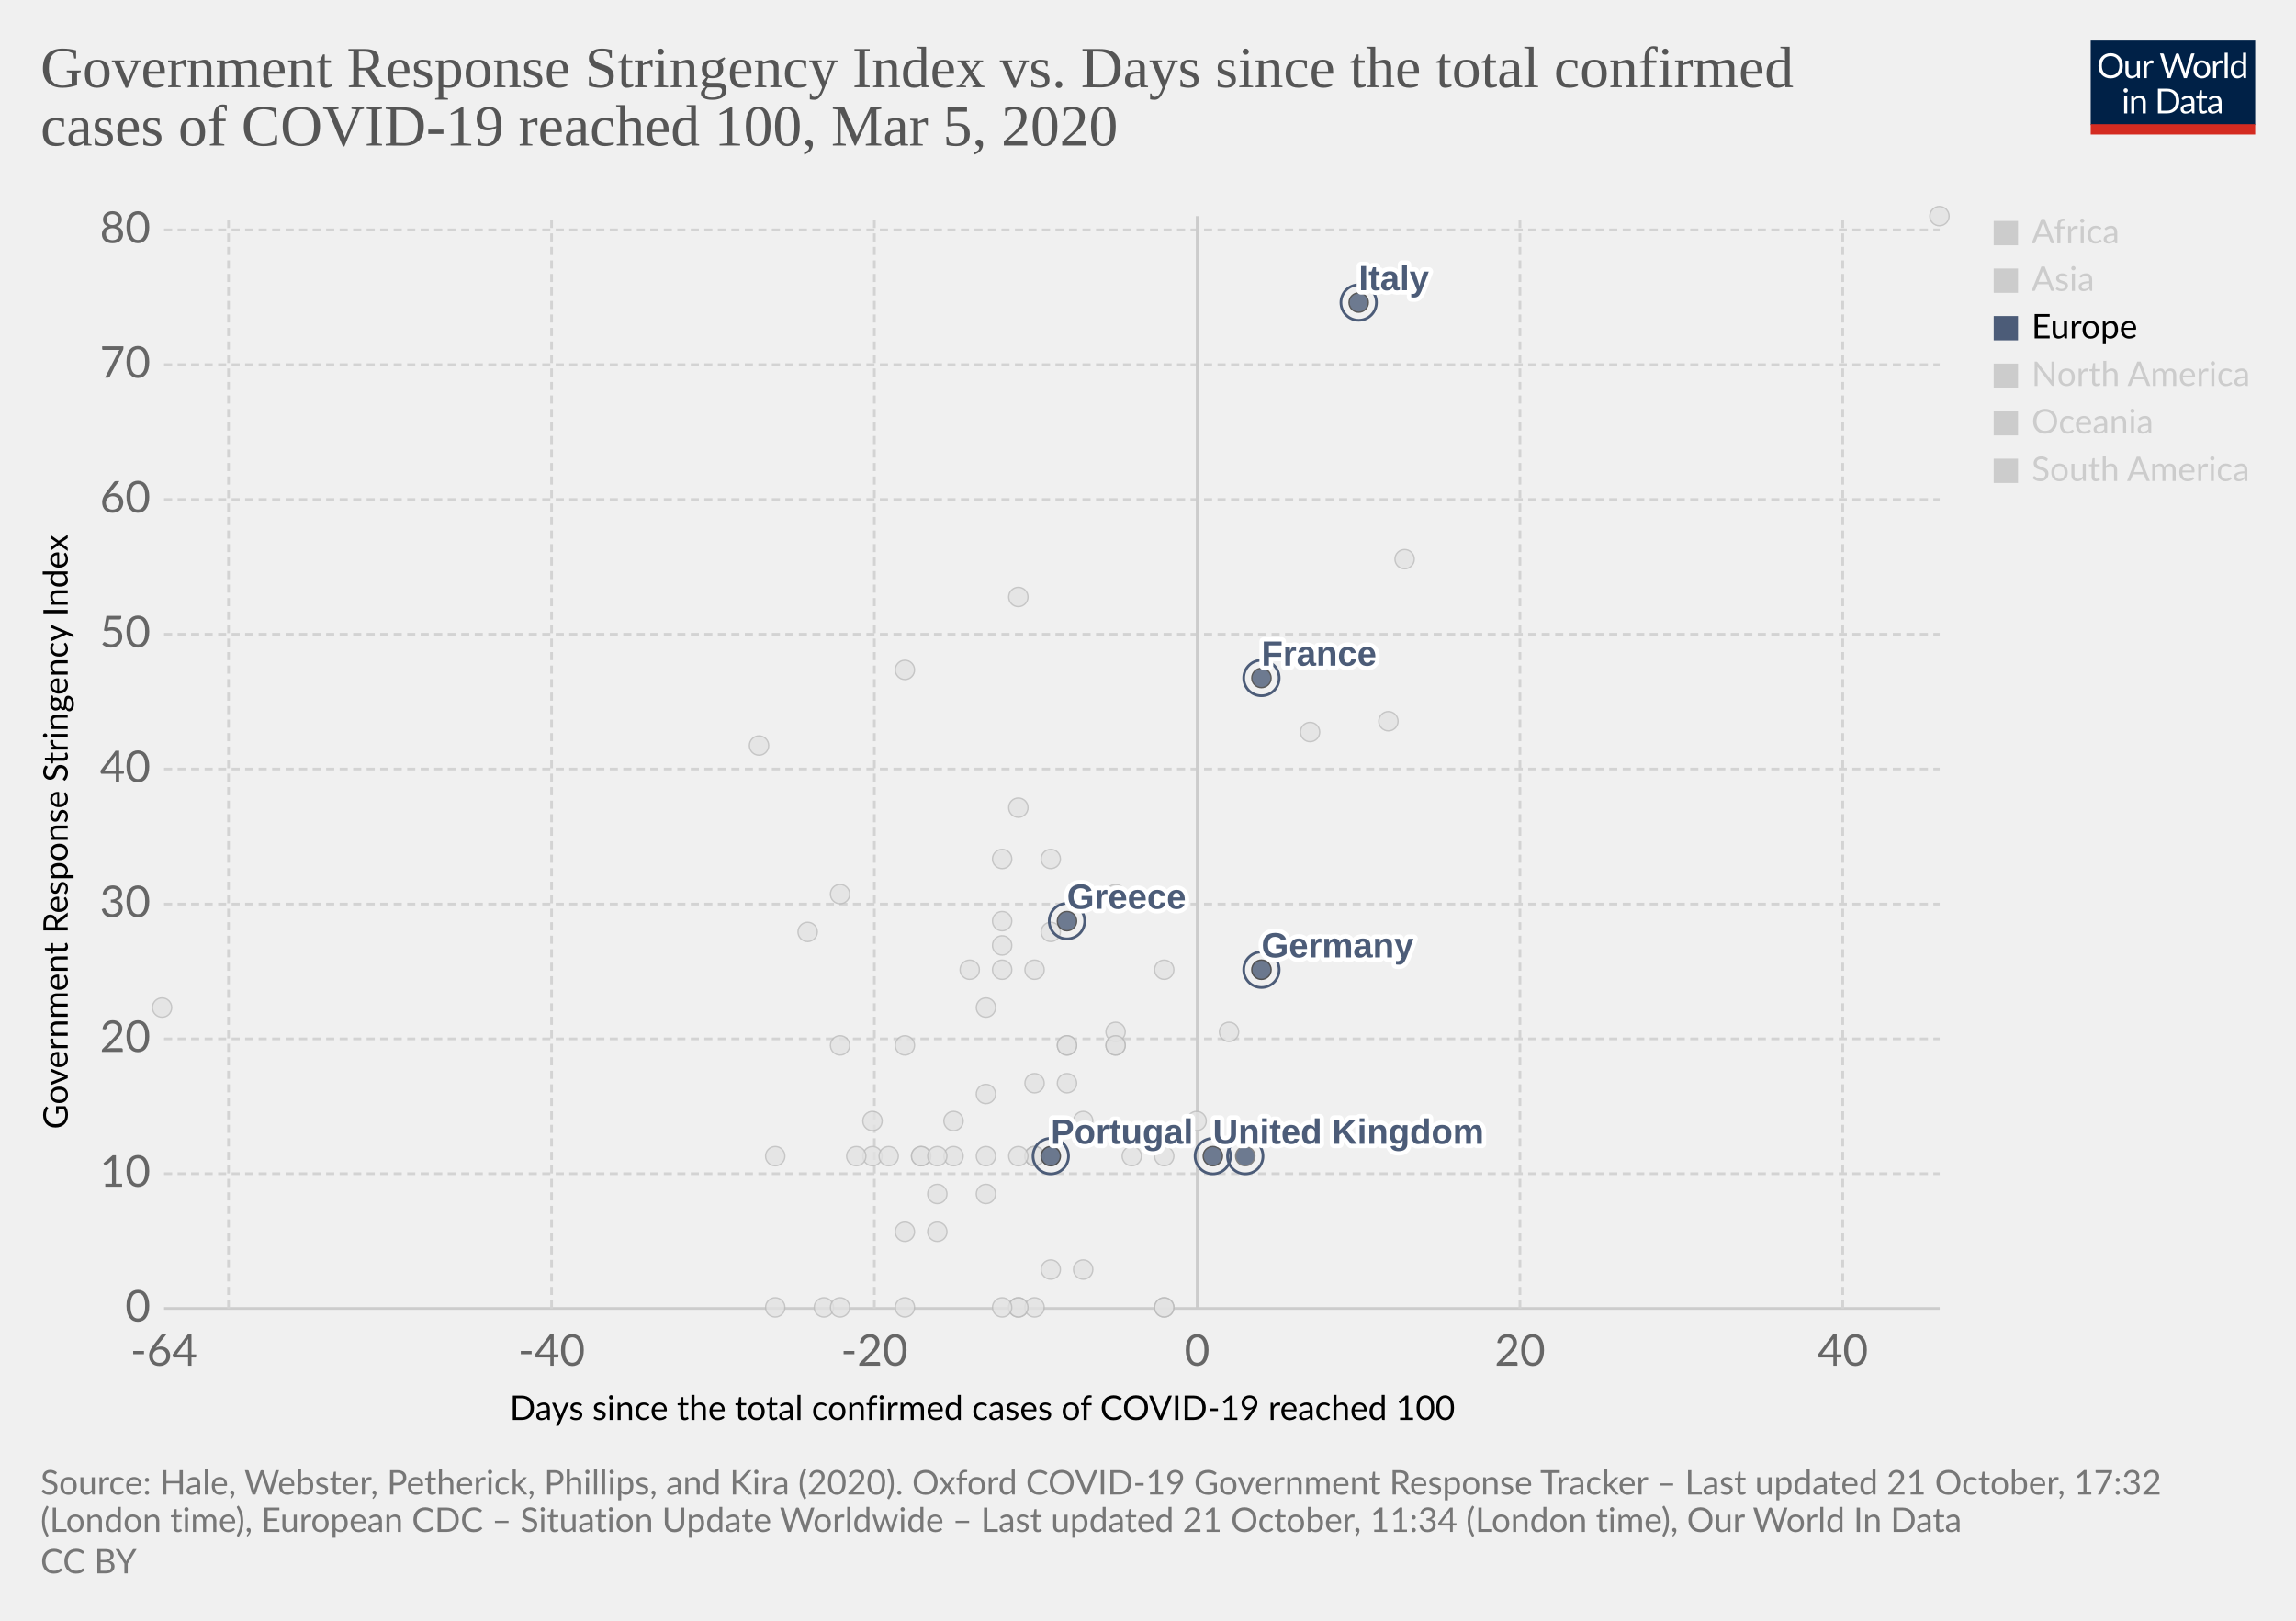
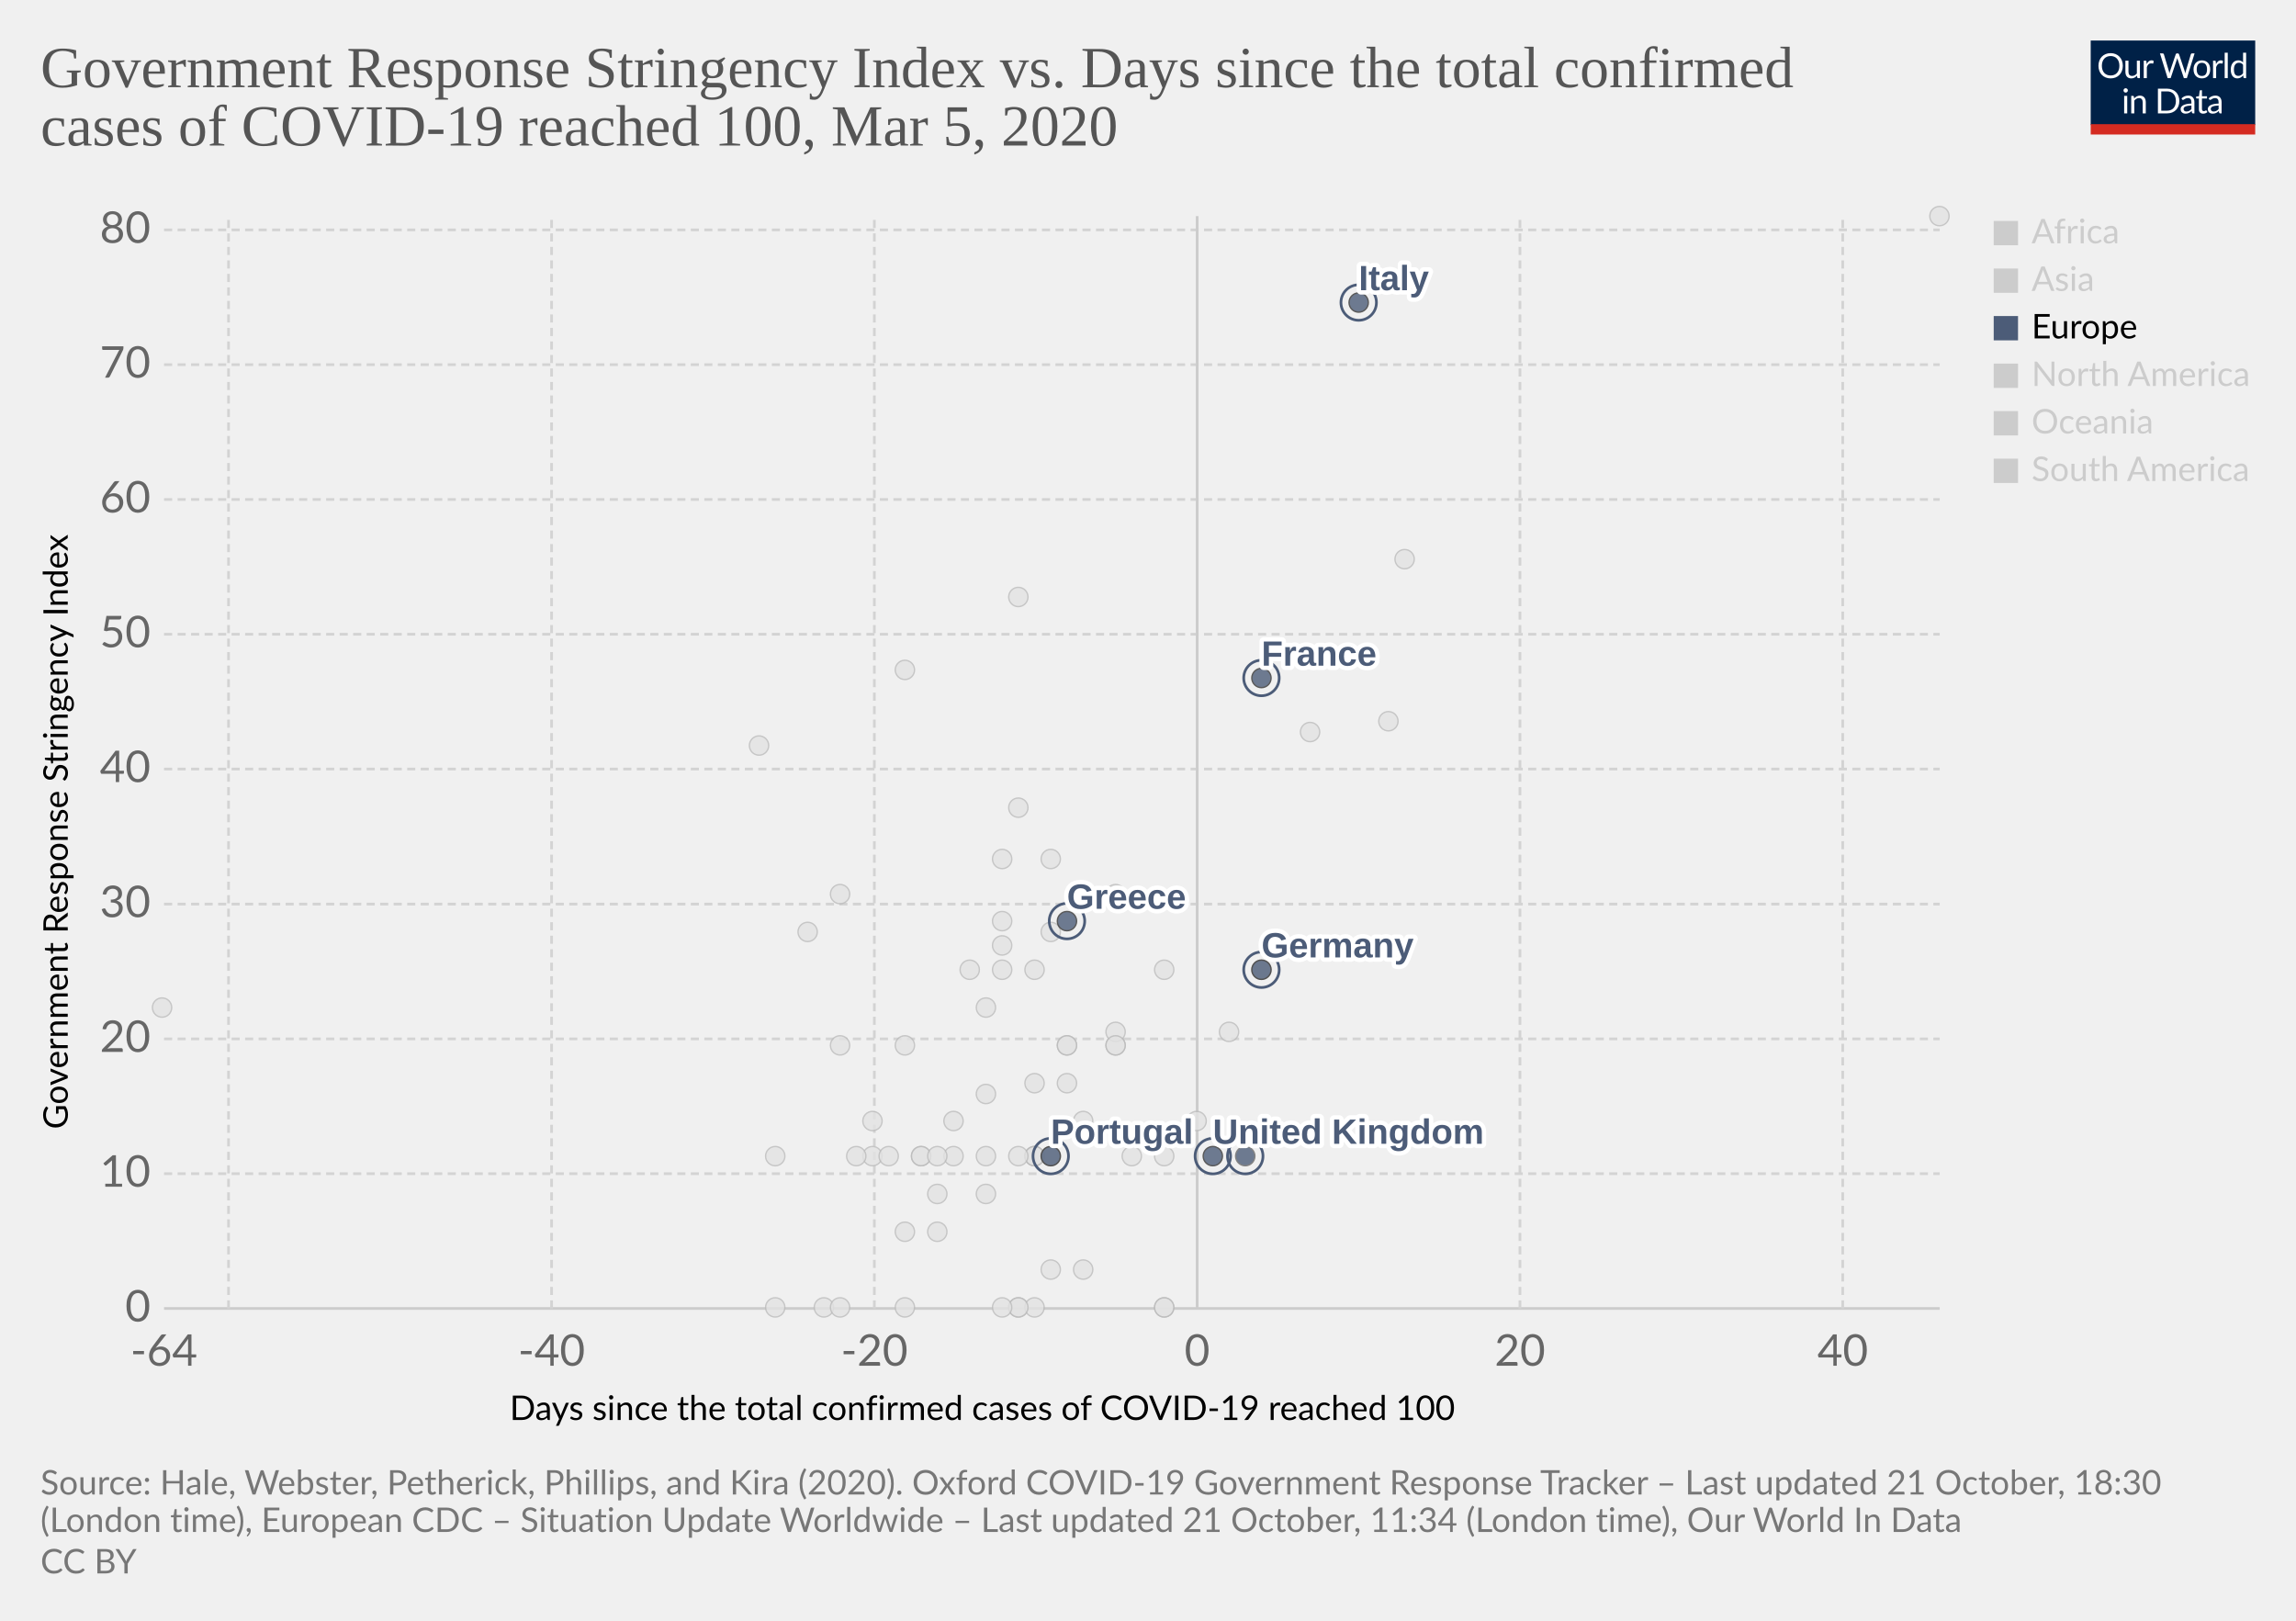
<svg xmlns="http://www.w3.org/2000/svg" version="1.1" style="background-color:#fff;-webkit-font-smoothing:antialiased" width="850" height="600" viewBox="0 0 850 600" font-family="Lato,'Helvetica Neue',Helvetica,Arial,sans-serif" font-size="18" text-rendering="optimizeLegibility">
  <g class="HeaderView">
    <g transform="matrix(.29 0 0 .29 774 15)">
      <svg width="210" height="120" viewBox="0 0 210 120" fill="none">
        <g clip-path="url(#clip0)">
          <path d="M0 0h210v107.89H0V0z" fill="#002147" />
          <path d="M40.98 32.25c0 2.36-.38 4.53-1.12 6.51a14.26 14.26 0 01-8.1 8.4c-1.9.78-4.02 1.17-6.34 1.17a16.6 16.6 0 01-6.33-1.17 14.31 14.31 0 01-8.08-8.4 18.29 18.29 0 01-1.12-6.51c0-2.36.38-4.53 1.12-6.5a14.32 14.32 0 018.07-8.44c1.92-.8 4.03-1.19 6.34-1.19 2.32 0 4.43.4 6.34 1.19 1.92.8 3.56 1.9 4.93 3.34a14.87 14.87 0 013.17 5.1 18.1 18.1 0 011.12 6.5zm-4.38 0c0-1.94-.26-3.68-.8-5.22a10.91 10.91 0 00-2.24-3.89 9.68 9.68 0 00-3.52-2.46 11.95 11.95 0 00-4.62-.86c-1.68 0-3.21.28-4.6.86a9.88 9.88 0 00-3.54 2.46 10.91 10.91 0 00-2.24 3.9c-.53 1.53-.8 3.27-.8 5.2 0 1.94.27 3.68.8 5.22a11.17 11.17 0 002.24 3.9 10.01 10.01 0 003.55 2.44c1.38.56 2.9.83 4.6.83 1.7 0 3.24-.27 4.61-.83a9.8 9.8 0 003.52-2.44 11.17 11.17 0 002.25-3.9c.53-1.54.8-3.28.8-5.21zm26.22-6.54V48H60.5c-.56 0-.9-.27-1.05-.81l-.31-2.4a12.45 12.45 0 01-3.26 2.6c-1.2.64-2.58.96-4.13.96-1.22 0-2.3-.2-3.24-.6a6.52 6.52 0 01-2.33-1.7 7.37 7.37 0 01-1.43-2.67c-.3-1.04-.46-2.2-.46-3.45V25.7h3.91v14.22c0 1.68.38 2.99 1.15 3.91.77.93 1.96 1.39 3.54 1.39 1.16 0 2.24-.27 3.23-.82a10.42 10.42 0 002.8-2.28V25.7h3.91zm8.61 4.47a9.94 9.94 0 012.6-3.56 5.64 5.64 0 013.76-1.3c.47 0 .92.05 1.34.15.44.1.83.27 1.17.49l-.3 2.92c-.09.37-.3.55-.66.55-.2 0-.5-.04-.9-.13a6.21 6.21 0 00-3.24.18c-.54.2-1.03.5-1.47.92-.42.4-.81.9-1.17 1.5-.33.58-.64 1.26-.92 2.02V48H67.7V25.71h2.25c.42 0 .72.08.88.25.16.16.27.44.33.83l.26 3.39zm61.16-13.7L122.75 48h-3.82l-7.99-24.05a21.95 21.95 0 01-.42-1.58 38.36 38.36 0 01-.44 1.58L102.05 48h-3.83L88.4 16.47h3.54c.38 0 .7.1.95.29.26.2.43.43.5.73l6.52 21.9c.1.4.2.83.28 1.28.1.46.2.94.29 1.46l.3-1.46c.12-.47.25-.9.38-1.27l7.41-21.91c.1-.25.26-.48.51-.69.27-.22.58-.33.95-.33h1.23c.38 0 .69.1.92.29.24.2.41.43.53.73l7.4 21.9a28.4 28.4 0 01.68 2.62 29.52 29.52 0 01.52-2.61l6.54-21.91c.07-.27.23-.5.48-.7.27-.21.58-.32.95-.32h3.32zm9.35 8.88c1.63 0 3.1.27 4.4.82a9.43 9.43 0 015.46 5.94c.5 1.4.74 2.98.74 4.73 0 1.76-.25 3.34-.74 4.75a9.43 9.43 0 01-5.46 5.92c-1.3.52-2.77.79-4.4.79-1.64 0-3.12-.27-4.44-.8a9.42 9.42 0 01-3.35-2.3c-.92-1-1.63-2.2-2.13-3.61-.49-1.41-.73-3-.73-4.75s.24-3.33.73-4.73c.5-1.43 1.2-2.64 2.13-3.63a9.4 9.4 0 013.35-2.31c1.32-.55 2.8-.82 4.44-.82zm0 19.89c2.2 0 3.84-.73 4.93-2.2 1.08-1.48 1.63-3.54 1.63-6.18 0-2.66-.55-4.72-1.63-6.2-1.09-1.49-2.73-2.23-4.93-2.23-1.12 0-2.09.2-2.93.57a5.7 5.7 0 00-2.06 1.65 7.5 7.5 0 00-1.24 2.67c-.26 1.04-.4 2.22-.4 3.54 0 2.64.55 4.7 1.64 6.18 1.1 1.47 2.76 2.2 4.99 2.2zm17.97-15.07a9.94 9.94 0 012.6-3.56 5.64 5.64 0 013.76-1.3c.47 0 .91.05 1.34.15.44.1.83.27 1.16.49l-.28 2.92c-.09.37-.31.55-.66.55-.2 0-.5-.04-.9-.13a6.2 6.2 0 00-3.24.18c-.54.2-1.03.5-1.47.92-.43.4-.82.9-1.17 1.5a13.1 13.1 0 00-.92 2.02V48h-3.94V25.71h2.24c.43 0 .72.08.88.25.17.16.28.44.33.83l.27 3.39zm15.04-14.59V48h-3.92V15.6h3.92zm19.55 15.43a6.22 6.22 0 00-2.38-2.05 6.7 6.7 0 00-2.86-.6c-2.07 0-3.66.75-4.77 2.23-1.12 1.48-1.68 3.6-1.68 6.33 0 1.46.13 2.7.38 3.74a7.29 7.29 0 001.1 2.56 4.35 4.35 0 001.78 1.45c.7.3 1.5.46 2.4.46 1.29 0 2.41-.3 3.36-.88a9.6 9.6 0 002.67-2.49V31.02zm3.91-15.43V48h-2.33c-.56 0-.9-.27-1.06-.81l-.35-2.71a12.13 12.13 0 01-3.25 2.77 8.28 8.28 0 01-4.23 1.06 7.31 7.31 0 01-6.14-2.9c-.73-.96-1.3-2.15-1.69-3.57a18.35 18.35 0 01.07-9.48 11.29 11.29 0 011.89-3.7 8.7 8.7 0 017.06-3.34 7.96 7.96 0 016.12 2.62V15.59h3.91zM46.61 70.71V93H42.7V70.71h3.91zm.84-7c0 .39-.08.75-.24 1.09a2.81 2.81 0 01-1.52 1.47 2.67 2.67 0 01-2.16 0 2.9 2.9 0 01-1.45-1.47 2.67 2.67 0 010-2.16c.15-.35.35-.65.6-.9.25-.27.53-.47.85-.62a2.67 2.67 0 012.16 0c.35.15.65.35.9.62.27.25.47.55.62.9.16.34.24.7.24 1.08zm7.97 10.24c.49-.54 1-1.04 1.54-1.48a9.85 9.85 0 013.66-1.84 8.96 8.96 0 015.43.35c.94.4 1.72.97 2.33 1.71a7.36 7.36 0 011.43 2.67c.32 1.04.49 2.19.49 3.45V93h-3.94V78.81c0-1.69-.4-3-1.17-3.92-.76-.93-1.93-1.4-3.5-1.4a6.6 6.6 0 00-3.25.83c-1 .56-1.92 1.31-2.77 2.27V93h-3.94V70.71h2.35c.56 0 .9.28 1.04.82l.3 2.42zm57.7 3.3c0 2.36-.37 4.5-1.11 6.44a14.3 14.3 0 01-3.17 4.98 14.1 14.1 0 01-4.93 3.2c-1.9.76-4.02 1.13-6.33 1.13H85.8V61.47h11.77c2.31 0 4.42.39 6.33 1.15a13.8 13.8 0 018.1 8.18 17.75 17.75 0 011.12 6.45zm-4.37 0c0-1.94-.26-3.67-.8-5.2a10.94 10.94 0 00-2.23-3.87 9.57 9.57 0 00-3.53-2.42 12.23 12.23 0 00-4.61-.83h-7.5v24.62h7.5c1.7 0 3.24-.28 4.61-.84a9.7 9.7 0 003.53-2.4 10.94 10.94 0 002.24-3.87c.53-1.53.8-3.26.8-5.2zm19.8 5.72c-1.8.06-3.34.2-4.62.44-1.26.22-2.3.51-3.1.88-.8.36-1.37.8-1.74 1.3-.35.5-.53 1.05-.53 1.67 0 .58.1 1.1.3 1.52a3 3 0 00.76 1.05c.34.27.73.46 1.17.6.45.11.94.17 1.45.17a7.28 7.28 0 003.5-.81 11.95 11.95 0 002.82-2.2v-4.62zm-12.65-9.11a12.73 12.73 0 013.98-2.66c1.43-.59 3-.88 4.73-.88 1.25 0 2.36.2 3.33.61a6.81 6.81 0 013.94 4.38c.33 1.04.5 2.19.5 3.43V93h-1.74a1.8 1.8 0 01-.88-.18c-.2-.13-.36-.38-.48-.74l-.44-2.12c-.59.55-1.16 1.03-1.72 1.46a9.48 9.48 0 01-3.74 1.7c-.69.15-1.46.23-2.3.23-.87 0-1.69-.12-2.45-.35a5.34 5.34 0 01-3.34-2.93 6.64 6.64 0 01-.49-2.64c0-.88.25-1.72.73-2.53a6.33 6.33 0 012.35-2.17c1.09-.63 2.5-1.15 4.25-1.54 1.75-.41 3.89-.65 6.42-.7v-1.75c0-1.73-.37-3.03-1.12-3.91-.75-.9-1.84-1.34-3.28-1.34-.97 0-1.78.12-2.44.37-.64.23-1.2.5-1.7.81l-1.23.82c-.33.23-.67.35-1 .35-.27 0-.5-.07-.69-.2a2.1 2.1 0 01-.48-.53l-.7-1.25zm27.67 19.5c-1.76 0-3.12-.5-4.07-1.48-.94-.98-1.41-2.4-1.41-4.25V74h-2.68a.9.9 0 01-.6-.2c-.16-.14-.24-.36-.24-.66v-1.56l3.65-.46.9-6.89a.9.9 0 01.29-.52.88.88 0 01.62-.22H142v7.67h6.44V74H142v13.38c0 .94.22 1.63.68 2.09.45.45 1.04.68 1.76.68a3.21 3.21 0 001.85-.53l.55-.35c.16-.12.3-.18.41-.18.2 0 .4.13.55.38l1.15 1.87a7.45 7.45 0 01-2.44 1.5c-.96.35-1.94.52-2.95.52zm19.68-10.4c-1.8.07-3.34.21-4.62.45-1.26.22-2.3.51-3.1.88-.8.36-1.37.8-1.74 1.3-.35.5-.53 1.05-.53 1.67 0 .58.1 1.1.3 1.52.18.42.44.77.76 1.05.34.27.73.46 1.17.6.45.11.94.17 1.45.17a7.3 7.3 0 003.5-.81 12.04 12.04 0 002.82-2.2v-4.62zm-12.65-9.1a12.72 12.72 0 013.99-2.66c1.42-.59 3-.88 4.72-.88 1.25 0 2.36.2 3.33.61a6.81 6.81 0 013.94 4.38c.33 1.04.5 2.19.5 3.43V93h-1.74a1.8 1.8 0 01-.88-.18c-.2-.13-.36-.38-.48-.74l-.44-2.12c-.59.55-1.16 1.03-1.72 1.46a9.48 9.48 0 01-3.74 1.7c-.69.15-1.46.23-2.3.23-.87 0-1.69-.12-2.45-.35a5.33 5.33 0 01-3.34-2.93 6.62 6.62 0 01-.49-2.64c0-.88.25-1.72.73-2.53a6.33 6.33 0 012.35-2.17c1.09-.63 2.5-1.15 4.25-1.54a31.2 31.2 0 016.42-.7v-1.75c0-1.73-.37-3.03-1.12-3.91-.75-.9-1.84-1.34-3.28-1.34-.97 0-1.78.12-2.44.37-.64.23-1.2.5-1.7.81-.46.3-.87.57-1.22.82-.34.23-.68.35-1.02.35-.26 0-.49-.07-.68-.2a1.88 1.88 0 01-.48-.53l-.7-1.25z" fill="#fff" />
          <path fill="#D42B21" d="M0 106.79h210V120H0z" />
        </g>
        <defs>
          <clipPath id="clip0">
            <path fill="#fff" d="M0 0h210v120H0z" />
          </clipPath>
        </defs>
      </svg>
    </g>
    <a href="https://ourworldindata.org/grapher/covid-stringency-vs-days-cases-reached-100" target="_blank" rel="noopener" font-family="&quot;Playfair Display&quot;,Georgia,&quot;Times New Roman&quot;,serif">
      <text font-size="21.6" x="15" y="32.3" fill="#555">
        <tspan x="15" y="32.28">Government Response Stringency Index vs. Days since the total confirmed</tspan>
        <tspan x="15" y="53.88">cases of COVID-19 reached 100, Mar 5, 2020</tspan>
      </text>
    </a>
  </g>
  <g class="ScatterPlot">
    <g class="DualAxisView">
      <g class="HorizontalAxis">
        <text font-size="12.6" x="188.7" y="525.7">
          <tspan x="188.7" y="525.68">Days since the total confirmed cases of COVID-19 reached 100</tspan>
        </text>
        <text x="60.7" y="505.6" fill="#666" text-anchor="middle" font-size="16.2">-64</text>
        <text x="204.2" y="505.6" fill="#666" text-anchor="middle" font-size="16.2">-40</text>
        <text x="323.7" y="505.6" fill="#666" text-anchor="middle" font-size="16.2">-20</text>
        <text x="443.2" y="505.6" fill="#666" text-anchor="middle" font-size="16.2">0</text>
        <text x="562.7" y="505.6" fill="#666" text-anchor="middle" font-size="16.2">20</text>
        <text x="682.2" y="505.6" fill="#666" text-anchor="middle" font-size="16.2">40</text>
      </g>
      <g class="VerticalAxis">
        <text font-size="12.6" x="-418" y="25.1" transform="rotate(-90)">
          <tspan x="-418" y="25.08">Government Response Stringency Index</tspan>
        </text>
        <text x="55.74" y="484.4" fill="#666" dominant-baseline="middle" text-anchor="end" font-size="16.2">0</text>
        <text x="55.74" y="434.5" fill="#666" dominant-baseline="middle" text-anchor="end" font-size="16.2">10</text>
        <text x="55.74" y="384.6" fill="#666" dominant-baseline="middle" text-anchor="end" font-size="16.2">20</text>
        <text x="55.74" y="334.7" fill="#666" dominant-baseline="middle" text-anchor="end" font-size="16.2">30</text>
        <text x="55.74" y="284.7" fill="#666" dominant-baseline="middle" text-anchor="end" font-size="16.2">40</text>
        <text x="55.74" y="234.8" fill="#666" dominant-baseline="middle" text-anchor="end" font-size="16.2">50</text>
        <text x="55.74" y="184.9" fill="#666" dominant-baseline="middle" text-anchor="end" font-size="16.2">60</text>
        <text x="55.74" y="135" fill="#666" dominant-baseline="middle" text-anchor="end" font-size="16.2">70</text>
        <text x="55.74" y="85.1" fill="#666" dominant-baseline="middle" text-anchor="end" font-size="16.2">80</text>
      </g>
      <g class="AxisGridLines horizontalLines">
        <path stroke="#ccc" d="M60.74 484.4h657.35" />
        <path stroke="#d3d3d3" stroke-dasharray="3,2" d="M60.74 434.5h657.35M60.74 384.6h657.35M60.74 334.7h657.35M60.74 284.7h657.35M60.74 234.8h657.35M60.74 184.9h657.35M60.74 135h657.35M60.74 85.1h657.35" />
      </g>
      <g class="AxisGridLines verticalLines">
        <path stroke="#d3d3d3" stroke-dasharray="3,2" d="M84.6 484.4V80M204.2 484.4V80M323.7 484.4V80" />
        <path stroke="#ccc" d="M443.2 484.4V80" />
        <path stroke="#d3d3d3" stroke-dasharray="3,2" d="M562.7 484.4V80M682.2 484.4V80" />
      </g>
    </g>
    <g class="PointsWithLabels clickable" clip-path="url(#a)" font-family="Arial, sans-serif">
      <path fill="rgba(255,255,255,0)" d="M60.74 80h657.35v404.4H60.74z" />
      <defs>
        <clipPath id="a">
          <path d="M50.74 70h677.35v424.4H50.74z" />
        </clipPath>
      </defs>
      <g class="key-China_0">
        <circle cx="718" cy="80" r="3.57" fill="#e2e2e2" opacity=".8" stroke="#bbb" stroke-width=".5" />
      </g>
      <g class="key-Taiwan_0">
        <circle cx="359" cy="359" r="3.57" fill="#e2e2e2" opacity=".8" stroke="#bbb" stroke-width=".5" />
      </g>
      <g class="key-Ecuador_0">
        <circle cx="365" cy="442" r="3.57" fill="#e2e2e2" opacity=".8" stroke="#bbb" stroke-width=".5" />
      </g>
      <g class="key-Iceland_0">
        <circle cx="395" cy="401" r="3.57" fill="#e2e2e2" opacity=".8" stroke="#bbb" stroke-width=".5" />
      </g>
      <g class="key-Kuwait_0">
        <circle cx="389" cy="345" r="3.57" fill="#e2e2e2" opacity=".8" stroke="#bbb" stroke-width=".5" />
      </g>
      <g class="key-Luxembourg_0">
        <circle cx="365" cy="428" r="3.57" fill="#e2e2e2" opacity=".8" stroke="#bbb" stroke-width=".5" />
      </g>
      <g class="key-Oman_0">
        <circle cx="311" cy="387" r="3.57" fill="#e2e2e2" opacity=".8" stroke="#bbb" stroke-width=".5" />
      </g>
      <g class="key-Qatar_0">
        <circle cx="401" cy="415" r="3.57" fill="#e2e2e2" opacity=".8" stroke="#bbb" stroke-width=".5" />
      </g>
      <g class="key-San-Marino_0">
        <circle cx="371" cy="318" r="3.57" fill="#e2e2e2" opacity=".8" stroke="#bbb" stroke-width=".5" />
      </g>
      <g class="key-Belarus_0">
        <circle cx="287" cy="484" r="3.57" fill="#e2e2e2" opacity=".8" stroke="#bbb" stroke-width=".5" />
      </g>
      <g class="key-Brazil_0">
        <circle cx="383" cy="428" r="3.57" fill="#e2e2e2" opacity=".8" stroke="#bbb" stroke-width=".5" />
      </g>
      <g class="key-Cambodia_0">
        <circle cx="305" cy="484" r="3.57" fill="#e2e2e2" opacity=".8" stroke="#bbb" stroke-width=".5" />
      </g>
      <g class="key-Canada_0">
        <circle cx="401" cy="470" r="3.57" fill="#e2e2e2" opacity=".8" stroke="#bbb" stroke-width=".5" />
      </g>
      <g class="key-Egypt_0">
        <circle cx="377" cy="484" r="3.57" fill="#e2e2e2" opacity=".8" stroke="#bbb" stroke-width=".5" />
      </g>
      <g class="key-United-Arab-Emirates_0">
        <circle cx="365" cy="405" r="3.57" fill="#e2e2e2" opacity=".8" stroke="#bbb" stroke-width=".5" />
      </g>
      <g class="key-Ireland_0">
        <circle cx="383" cy="428" r="3.57" fill="#e2e2e2" opacity=".8" stroke="#bbb" stroke-width=".5" />
      </g>
      <g class="key-Belgium_0">
        <circle cx="443" cy="415" r="3.57" fill="#e2e2e2" opacity=".8" stroke="#bbb" stroke-width=".5" />
      </g>
      <g class="key-Netherlands_0">
        <circle cx="431" cy="484" r="3.57" fill="#e2e2e2" opacity=".8" stroke="#bbb" stroke-width=".5" />
      </g>
      <g class="key-Switzerland_0">
        <circle cx="431" cy="359" r="3.57" fill="#e2e2e2" opacity=".8" stroke="#bbb" stroke-width=".5" />
      </g>
      <g class="key-Sweden_0">
        <circle cx="431" cy="484" r="3.57" fill="#e2e2e2" opacity=".8" stroke="#bbb" stroke-width=".5" />
      </g>
      <g class="key-Russia_0">
        <circle cx="365" cy="373" r="3.57" fill="#e2e2e2" opacity=".8" stroke="#bbb" stroke-width=".5" />
      </g>
      <g class="key-United-States_0">
        <circle cx="455" cy="382" r="3.57" fill="#e2e2e2" opacity=".8" stroke="#bbb" stroke-width=".5" />
      </g>
      <g class="key-Japan_0">
        <circle cx="514" cy="267" r="3.57" fill="#e2e2e2" opacity=".8" stroke="#bbb" stroke-width=".5" />
      </g>
      <g class="key-Afghanistan_0">
        <circle cx="299" cy="345" r="3.57" fill="#e2e2e2" opacity=".8" stroke="#bbb" stroke-width=".5" />
      </g>
      <g class="key-Algeria_0">
        <circle cx="347" cy="456" r="3.57" fill="#e2e2e2" opacity=".8" stroke="#bbb" stroke-width=".5" />
      </g>
      <g class="key-Australia_0">
        <circle cx="413" cy="387" r="3.57" fill="#e2e2e2" opacity=".8" stroke="#bbb" stroke-width=".5" />
      </g>
      <g class="key-Austria_0">
        <circle cx="419" cy="428" r="3.57" fill="#e2e2e2" opacity=".8" stroke="#bbb" stroke-width=".5" />
      </g>
      <g class="key-Azerbaijan_0">
        <circle cx="311" cy="331" r="3.57" fill="#e2e2e2" opacity=".8" stroke="#bbb" stroke-width=".5" />
      </g>
      <g class="key-Bahrain_0">
        <circle cx="413" cy="331" r="3.57" fill="#e2e2e2" opacity=".8" stroke="#bbb" stroke-width=".5" />
      </g>
      <g class="key-Sri-Lanka_0">
        <circle cx="323" cy="428" r="3.57" fill="#e2e2e2" opacity=".8" stroke="#bbb" stroke-width=".5" />
      </g>
      <g class="key-Georgia_0">
        <circle cx="281" cy="276" r="3.57" fill="#e2e2e2" opacity=".8" stroke="#bbb" stroke-width=".5" />
      </g>
      <g class="key-Finland_0">
        <circle cx="395" cy="387" r="3.57" fill="#e2e2e2" opacity=".8" stroke="#bbb" stroke-width=".5" />
      </g>
      <g class="key-Estonia_0">
        <circle cx="383" cy="484" r="3.57" fill="#e2e2e2" opacity=".8" stroke="#bbb" stroke-width=".5" />
      </g>
      <g class="key-Dominican-Republic_0">
        <circle cx="341" cy="428" r="3.57" fill="#e2e2e2" opacity=".8" stroke="#bbb" stroke-width=".5" />
      </g>
      <g class="key-Denmark_0">
        <circle cx="413" cy="382" r="3.57" fill="#e2e2e2" opacity=".8" stroke="#bbb" stroke-width=".5" />
      </g>
      <g class="key-Czech-Republic_0">
        <circle cx="395" cy="387" r="3.57" fill="#e2e2e2" opacity=".8" stroke="#bbb" stroke-width=".5" />
      </g>
      <g class="key-Croatia_0">
        <circle cx="353" cy="415" r="3.57" fill="#e2e2e2" opacity=".8" stroke="#bbb" stroke-width=".5" />
      </g>
      <g class="key-Thailand_0">
        <circle cx="377" cy="484" r="3.57" fill="#e2e2e2" opacity=".8" stroke="#bbb" stroke-width=".5" />
      </g>
      <g class="key-Vietnam_0">
        <circle cx="335" cy="248" r="3.57" fill="#e2e2e2" opacity=".8" stroke="#bbb" stroke-width=".5" />
      </g>
      <g class="key-Singapore_0">
        <circle cx="467" cy="359" r="3.57" fill="#e2e2e2" opacity=".8" stroke="#bbb" stroke-width=".5" />
      </g>
      <g class="key-Romania_0">
        <circle cx="383" cy="401" r="3.57" fill="#e2e2e2" opacity=".8" stroke="#bbb" stroke-width=".5" />
      </g>
      <g class="key-Philippines_0">
        <circle cx="383" cy="359" r="3.57" fill="#e2e2e2" opacity=".8" stroke="#bbb" stroke-width=".5" />
      </g>
      <g class="key-Pakistan_0">
        <circle cx="371" cy="341" r="3.57" fill="#e2e2e2" opacity=".8" stroke="#bbb" stroke-width=".5" />
      </g>
      <g class="key-Norway_0">
        <circle cx="431" cy="428" r="3.57" fill="#e2e2e2" opacity=".8" stroke="#bbb" stroke-width=".5" />
      </g>
      <g class="key-Nigeria_0">
        <circle cx="287" cy="428" r="3.57" fill="#e2e2e2" opacity=".8" stroke="#bbb" stroke-width=".5" />
      </g>
      <g class="key-New-Zealand_0">
        <circle cx="335" cy="387" r="3.57" fill="#e2e2e2" opacity=".8" stroke="#bbb" stroke-width=".5" />
      </g>
      <g class="key-Nepal_0">
        <circle cx="60" cy="373" r="3.57" fill="#e2e2e2" opacity=".8" stroke="#bbb" stroke-width=".5" />
      </g>
      <g class="key-Mexico_0">
        <circle cx="389" cy="470" r="3.57" fill="#e2e2e2" opacity=".8" stroke="#bbb" stroke-width=".5" />
      </g>
      <g class="key-Malaysia_0">
        <circle cx="413" cy="387" r="3.57" fill="#e2e2e2" opacity=".8" stroke="#bbb" stroke-width=".5" />
      </g>
      <g class="key-Lithuania_0">
        <circle cx="341" cy="428" r="3.57" fill="#e2e2e2" opacity=".8" stroke="#bbb" stroke-width=".5" />
      </g>
      <g class="key-Lebanon_0">
        <circle cx="371" cy="359" r="3.57" fill="#e2e2e2" opacity=".8" stroke="#bbb" stroke-width=".5" />
      </g>
      <g class="key-South-Korea_0">
        <circle cx="520" cy="207" r="3.57" fill="#e2e2e2" opacity=".8" stroke="#bbb" stroke-width=".5" />
      </g>
      <g class="key-Israel_0">
        <circle cx="389" cy="318" r="3.57" fill="#e2e2e2" opacity=".8" stroke="#bbb" stroke-width=".5" />
      </g>
      <g class="key-Iraq_0">
        <circle cx="377" cy="221" r="3.57" fill="#e2e2e2" opacity=".8" stroke="#bbb" stroke-width=".5" />
      </g>
      <g class="key-Iran_0">
        <circle cx="485" cy="271" r="3.57" fill="#e2e2e2" opacity=".8" stroke="#bbb" stroke-width=".5" />
      </g>
      <g class="key-Indonesia_0">
        <circle cx="377" cy="299" r="3.57" fill="#e2e2e2" opacity=".8" stroke="#bbb" stroke-width=".5" />
      </g>
      <g class="key-India_0">
        <circle cx="371" cy="350" r="3.57" fill="#e2e2e2" opacity=".8" stroke="#bbb" stroke-width=".5" />
      </g>
      <g class="key-Chile_0">
        <circle cx="371" cy="484" r="3.57" fill="#e2e2e2" opacity=".8" stroke="#bbb" stroke-width=".5" />
      </g>
      <g class="key-Poland_0">
        <circle cx="383" cy="428" r="3.57" fill="#e2e2e2" opacity=".8" stroke="#bbb" stroke-width=".5" />
      </g>
      <g class="key-Andorra_0">
        <circle cx="335" cy="484" r="3.57" fill="#e2e2e2" opacity=".8" stroke="#bbb" stroke-width=".5" />
      </g>
      <g class="key-Argentina_0">
        <circle cx="353" cy="428" r="3.57" fill="#e2e2e2" opacity=".8" stroke="#bbb" stroke-width=".5" />
      </g>
      <g class="key-Ukraine_0">
        <circle cx="317" cy="428" r="3.57" fill="#e2e2e2" opacity=".8" stroke="#bbb" stroke-width=".5" />
      </g>
      <g class="key-Tunisia_0">
        <circle cx="323" cy="415" r="3.57" fill="#e2e2e2" opacity=".8" stroke="#bbb" stroke-width=".5" />
      </g>
      <g class="key-Slovenia_0">
        <circle cx="389" cy="428" r="3.57" fill="#e2e2e2" opacity=".8" stroke="#bbb" stroke-width=".5" />
      </g>
      <g class="key-Senegal_0">
        <circle cx="311" cy="484" r="3.57" fill="#e2e2e2" opacity=".8" stroke="#bbb" stroke-width=".5" />
      </g>
      <g class="key-Saudi-Arabia_0">
        <circle cx="377" cy="428" r="3.57" fill="#e2e2e2" opacity=".8" stroke="#bbb" stroke-width=".5" />
      </g>
      <g class="key-Latvia_0">
        <circle cx="347" cy="442" r="3.57" fill="#e2e2e2" opacity=".8" stroke="#bbb" stroke-width=".5" />
      </g>
      <g class="key-Jordan_0">
        <circle cx="329" cy="428" r="3.57" fill="#e2e2e2" opacity=".8" stroke="#bbb" stroke-width=".5" />
      </g>
      <g class="key-Hungary_0">
        <circle cx="347" cy="428" r="3.57" fill="#e2e2e2" opacity=".8" stroke="#bbb" stroke-width=".5" />
      </g>
      <g class="key-Morocco_0">
        <circle cx="335" cy="456" r="3.57" fill="#e2e2e2" opacity=".8" stroke="#bbb" stroke-width=".5" />
      </g>
      <g class="key-United-Kingdom_0">
        <circle cx="449" cy="428" fill="none" stroke="#4C5C78" r="6.57" />
        <circle cx="449" cy="428" r="3.57" fill="#4C5C78" opacity=".8" stroke="#333" stroke-width=".5" />
      </g>
      <g class="key-France_0">
        <circle cx="467" cy="251" fill="none" stroke="#4C5C78" r="6.57" />
        <circle cx="467" cy="251" r="3.57" fill="#4C5C78" opacity=".8" stroke="#333" stroke-width=".5" />
      </g>
      <g class="key-Germany_0">
        <circle cx="467" cy="359" fill="none" stroke="#4C5C78" r="6.57" />
        <circle cx="467" cy="359" r="3.57" fill="#4C5C78" opacity=".8" stroke="#333" stroke-width=".5" />
      </g>
      <g class="key-Italy_0">
        <circle cx="503" cy="112" fill="none" stroke="#4C5C78" r="6.57" />
        <circle cx="503" cy="112" r="3.57" fill="#4C5C78" opacity=".8" stroke="#333" stroke-width=".5" />
      </g>
      <g class="key-Spain_0">
        <circle cx="461" cy="428" fill="none" stroke="#4C5C78" r="6.57" />
        <circle cx="461" cy="428" r="3.57" fill="#4C5C78" opacity=".8" stroke="#666" stroke-width=".5" />
      </g>
      <g class="key-Greece_0">
        <circle cx="395" cy="341" fill="none" stroke="#4C5C78" r="6.57" />
        <circle cx="395" cy="341" r="3.57" fill="#4C5C78" opacity=".8" stroke="#333" stroke-width=".5" />
      </g>
      <g class="key-Portugal_0">
        <circle cx="389" cy="428" fill="none" stroke="#4C5C78" r="6.57" />
        <circle cx="389" cy="428" r="3.57" fill="#4C5C78" opacity=".8" stroke="#333" stroke-width=".5" />
      </g>
      <text x="449" y="423.43" font-size="13" font-family="Arial, sans-serif" font-weight="700" fill="#fff" stroke="#fff" stroke-linecap="round" stroke-linejoin="round" stroke-width=".25em">United Kingdom</text>
      <text x="449" y="423.43" font-size="13" font-family="Arial, sans-serif" font-weight="700" fill="#4C5C78">United Kingdom</text>
      <text x="467" y="246.43" font-size="13" font-family="Arial, sans-serif" font-weight="700" fill="#fff" stroke="#fff" stroke-linecap="round" stroke-linejoin="round" stroke-width=".25em">France</text>
      <text x="467" y="246.43" font-size="13" font-family="Arial, sans-serif" font-weight="700" fill="#4C5C78">France</text>
      <text x="467" y="354.43" font-size="13" font-family="Arial, sans-serif" font-weight="700" fill="#fff" stroke="#fff" stroke-linecap="round" stroke-linejoin="round" stroke-width=".25em">Germany</text>
      <text x="467" y="354.43" font-size="13" font-family="Arial, sans-serif" font-weight="700" fill="#4C5C78">Germany</text>
      <text x="503" y="107.43" font-size="13" font-family="Arial, sans-serif" font-weight="700" fill="#fff" stroke="#fff" stroke-linecap="round" stroke-linejoin="round" stroke-width=".25em">Italy</text>
      <text x="503" y="107.43" font-size="13" font-family="Arial, sans-serif" font-weight="700" fill="#4C5C78">Italy</text>
      <text x="395" y="336.43" font-size="13" font-family="Arial, sans-serif" font-weight="700" fill="#fff" stroke="#fff" stroke-linecap="round" stroke-linejoin="round" stroke-width=".25em">Greece</text>
      <text x="395" y="336.43" font-size="13" font-family="Arial, sans-serif" font-weight="700" fill="#4C5C78">Greece</text>
      <text x="389" y="423.43" font-size="13" font-family="Arial, sans-serif" font-weight="700" fill="#fff" stroke="#fff" stroke-linecap="round" stroke-linejoin="round" stroke-width=".25em">Portugal</text>
      <text x="389" y="423.43" font-size="13" font-family="Arial, sans-serif" font-weight="700" fill="#4C5C78">Portugal</text>
    </g>
    <g class="ScatterColorLegend clickable" cursor="pointer">
      <g class="legendMark" fill="#ccc">
        <path d="M738.09 81.8h9v9h-9z" />
        <text font-size="12.6" x="752.1" y="90.1">
          <tspan x="752.09" y="90.08">Africa</tspan>
        </text>
      </g>
      <g class="legendMark" fill="#ccc">
        <path d="M738.09 99.4h9v9h-9z" />
        <text font-size="12.6" x="752.1" y="107.7">
          <tspan x="752.09" y="107.68">Asia</tspan>
        </text>
      </g>
      <g class="legendMark">
        <path fill="#4C5C78" d="M738.09 117h9v9h-9z" />
        <text font-size="12.6" x="752.1" y="125.3">
          <tspan x="752.09" y="125.28">Europe</tspan>
        </text>
      </g>
      <g class="legendMark" fill="#ccc">
        <path d="M738.09 134.6h9v9h-9z" />
        <text font-size="12.6" x="752.1" y="142.9">
          <tspan x="752.09" y="142.88">North America</tspan>
        </text>
      </g>
      <g class="legendMark" fill="#ccc">
        <path d="M738.09 152.2h9v9h-9z" />
        <text font-size="12.6" x="752.1" y="160.5">
          <tspan x="752.09" y="160.48">Oceania</tspan>
        </text>
      </g>
      <g class="legendMark" fill="#ccc">
        <path d="M738.09 169.8h9v9h-9z" />
        <text font-size="12.6" x="752.1" y="178.1">
          <tspan x="752.09" y="178.08">South America</tspan>
        </text>
      </g>
    </g>
  </g>
  <g class="SourcesFooter" fill="#777">
    <g class="clickable" fill="#777">
      <text font-size="12.6" x="15" y="553.3">
-         <tspan x="15" y="553.28">Source: Hale, Webster, Petherick, Phillips, and Kira (2020). Oxford COVID-19 Government Response Tracker – Last updated 21 October, 17:32</tspan>
+         <tspan x="15" y="553.28">Source: Hale, Webster, Petherick, Phillips, and Kira (2020). Oxford COVID-19 Government Response Tracker – Last updated 21 October, 18:30</tspan>
        <tspan x="15" y="567.14">(London time), European CDC – Situation Update Worldwide – Last updated 21 October, 11:34 (London time), Our World In Data</tspan>
      </text>
    </g>
    <text font-size="12.6" x="15" y="582.5">
      <tspan x="15" y="582.48">
        <a class="cclogo" href="http://creativecommons.org/licenses/by/4.0/deed.en_US" target="_blank" fill="#777">CC BY</a>
      </tspan>
    </text>
  </g>
</svg>
